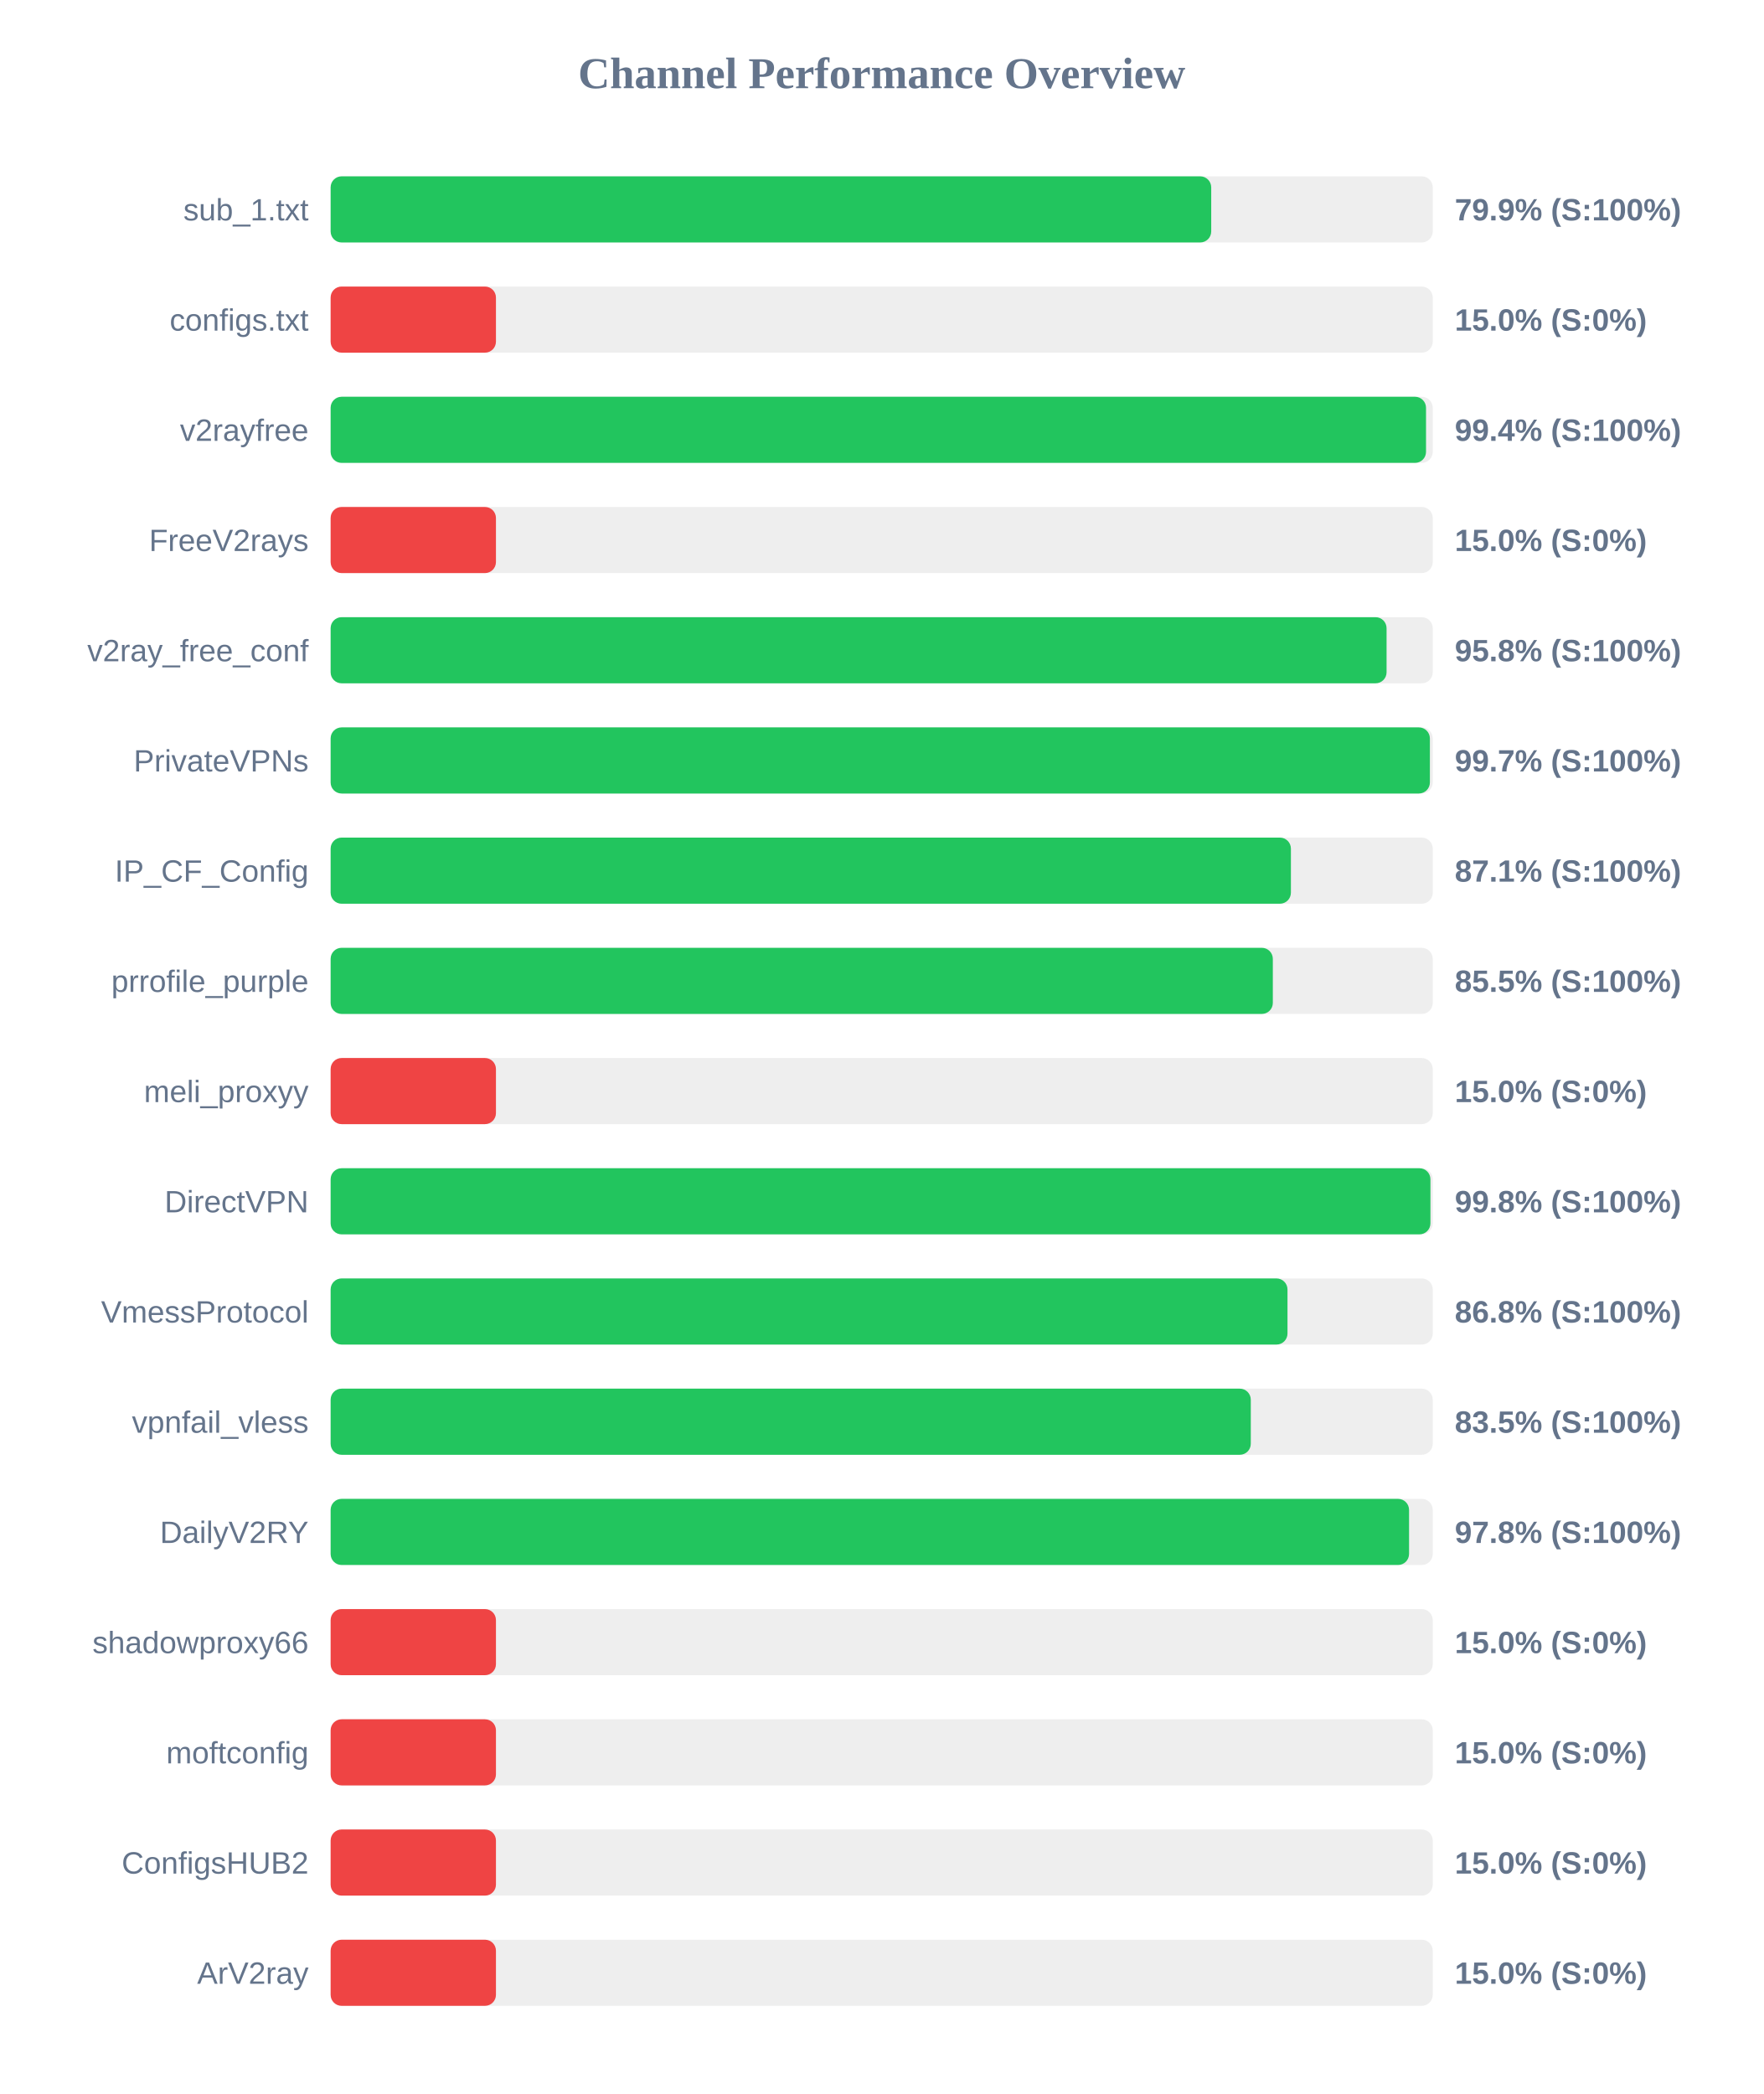
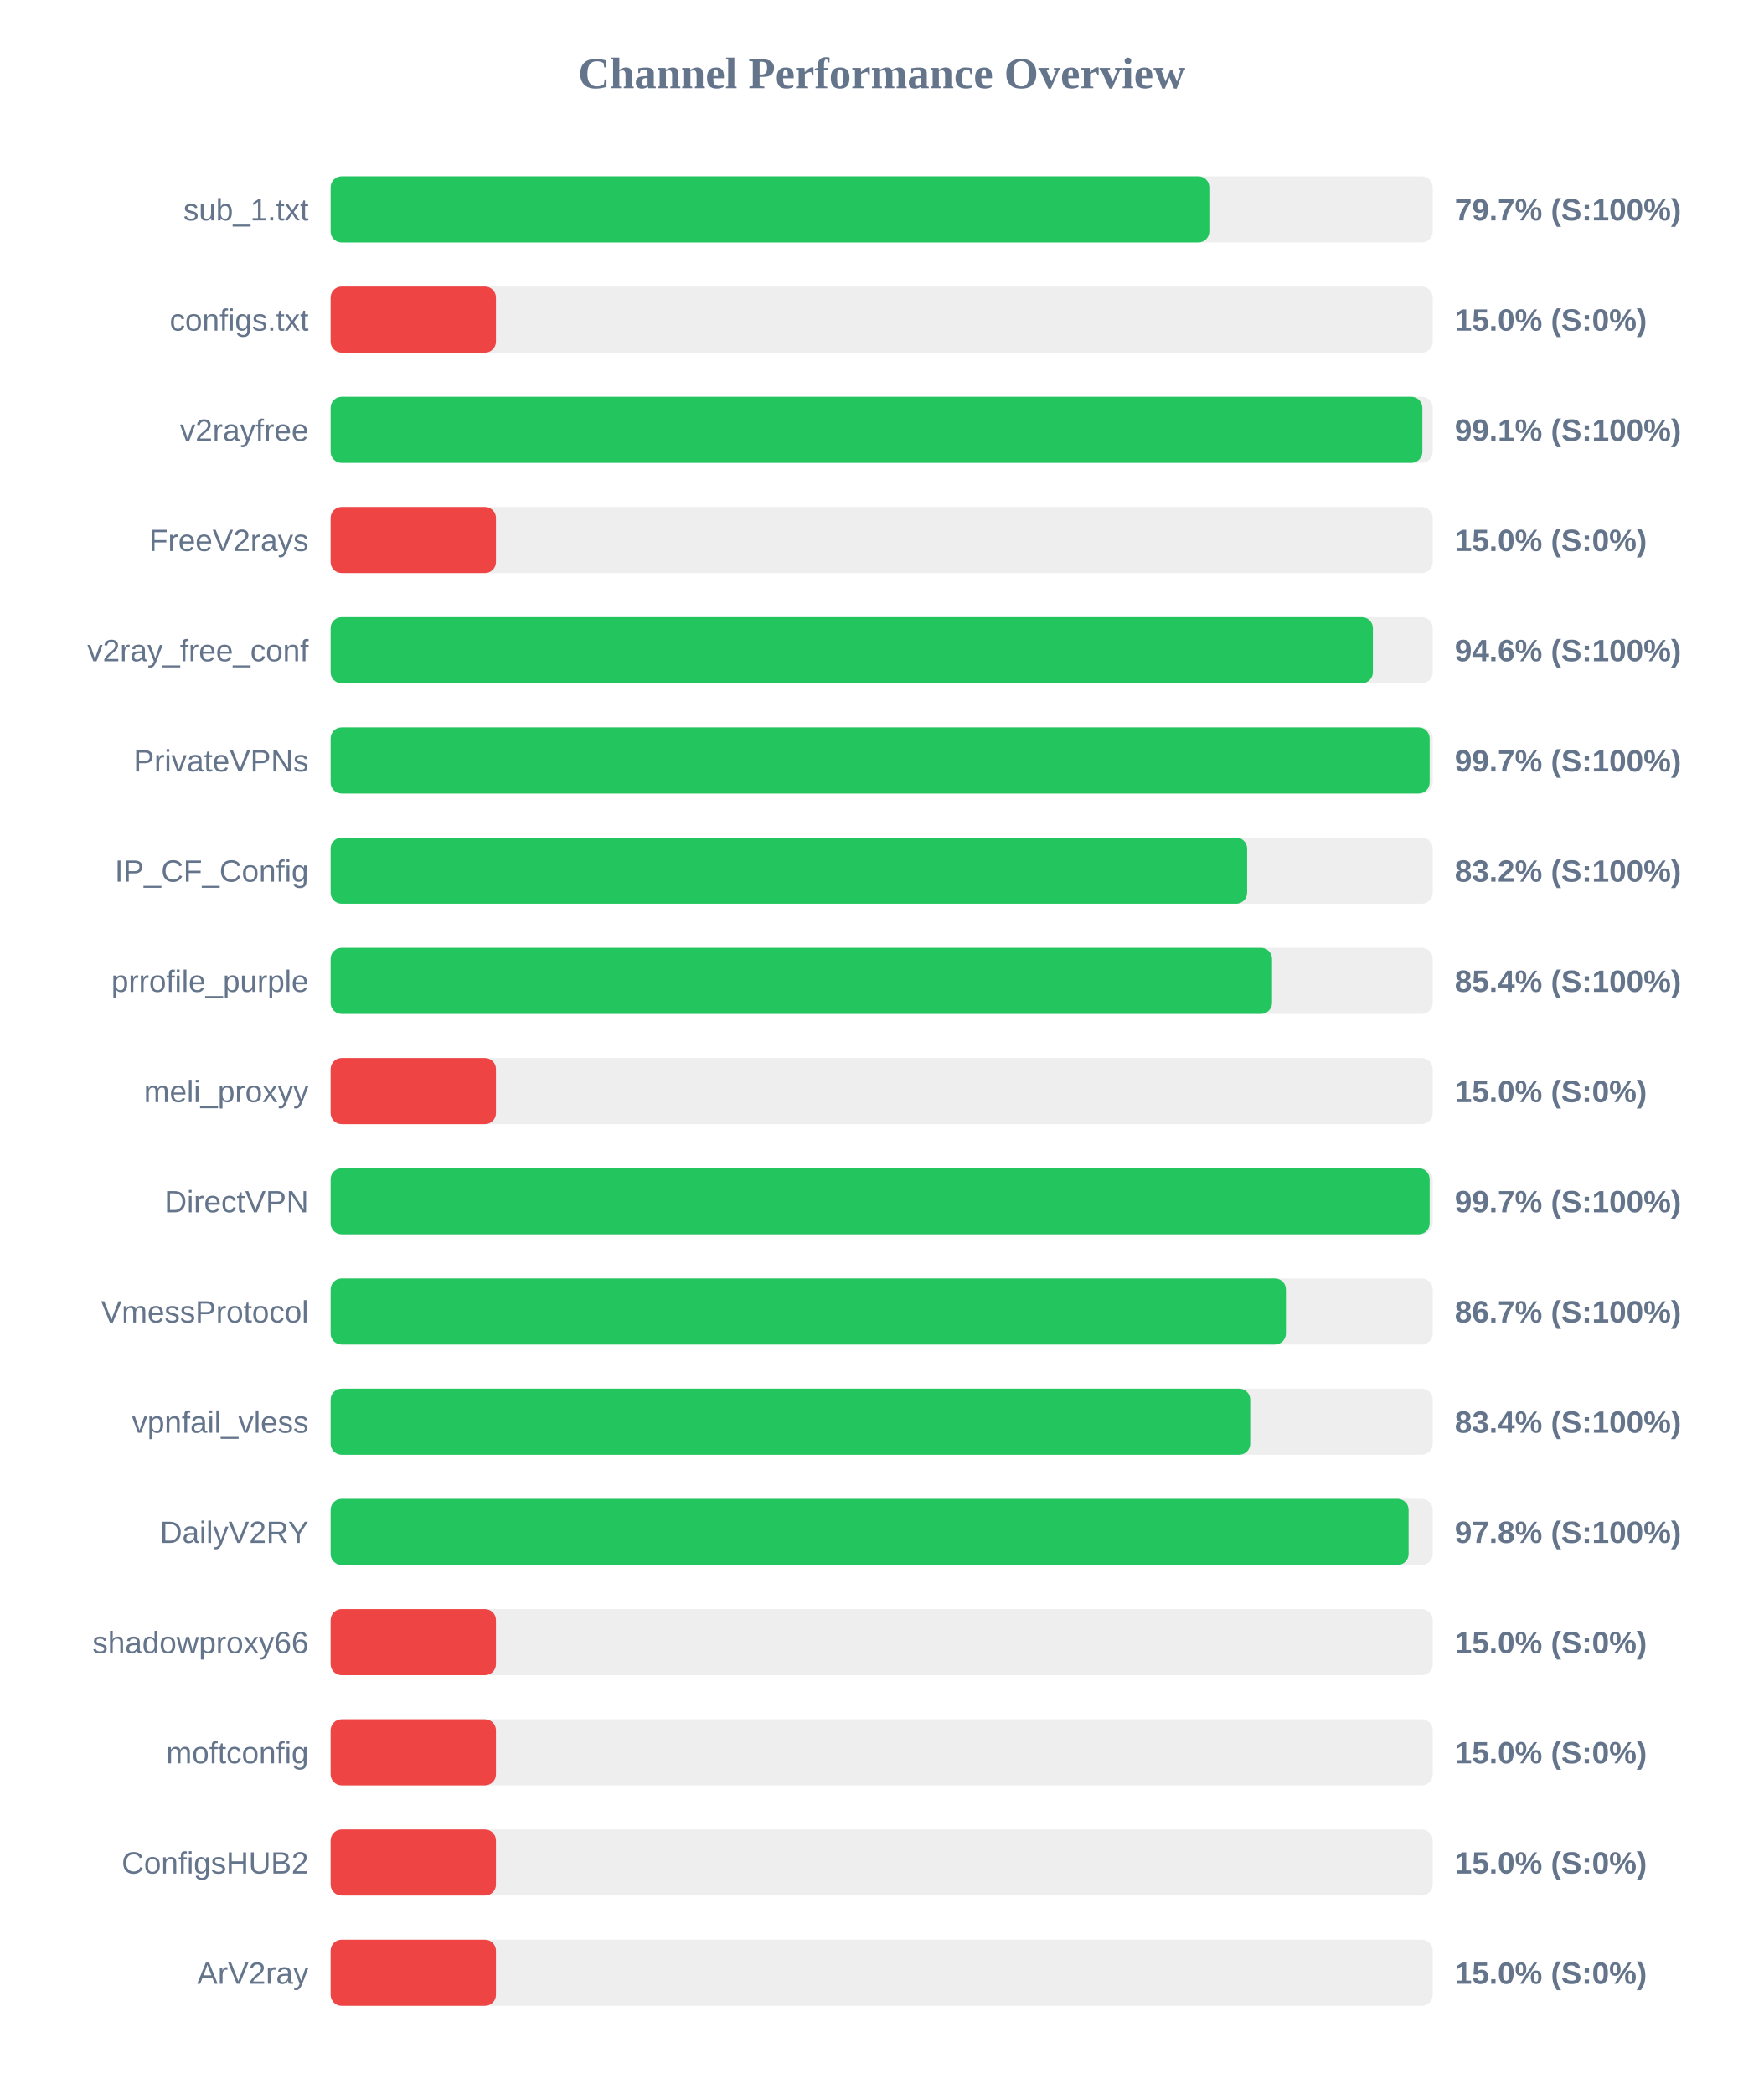
<svg xmlns="http://www.w3.org/2000/svg" width="800" height="950" version="1.1">
  <style>
        .row { font: 14px Arial; fill: #64748b; }
        .score { font: bold 14px Arial; fill: #64748b; }
    </style>
  <text x="400" y="40" text-anchor="middle" font-size="20px" font-weight="bold" fill="#64748b">Channel Performance Overview</text>
  <rect x="150" y="80" width="500" height="30" fill="#eee" rx="5" />
-   <rect x="150" y="80" width="399.5" height="30" fill="#22c55e" rx="5" />
+   <rect x="150" y="80" width="398.65" height="30" fill="#22c55e" rx="5" />
  <text x="140" y="100" text-anchor="end" class="row">sub_1.txt</text>
-   <text x="660" y="100" text-anchor="start" class="score">79.9% (S:100%)</text>
+   <text x="660" y="100" text-anchor="start" class="score">79.7% (S:100%)</text>
  <rect x="150" y="130" width="500" height="30" fill="#eee" rx="5" />
  <rect x="150" y="130" width="75.0" height="30" fill="#ef4444" rx="5" />
  <text x="140" y="150" text-anchor="end" class="row">configs.txt</text>
  <text x="660" y="150" text-anchor="start" class="score">15.0% (S:0%)</text>
  <rect x="150" y="180" width="500" height="30" fill="#eee" rx="5" />
-   <rect x="150" y="180" width="496.95" height="30" fill="#22c55e" rx="5" />
+   <rect x="150" y="180" width="495.3" height="30" fill="#22c55e" rx="5" />
  <text x="140" y="200" text-anchor="end" class="row">v2rayfree</text>
-   <text x="660" y="200" text-anchor="start" class="score">99.4% (S:100%)</text>
+   <text x="660" y="200" text-anchor="start" class="score">99.1% (S:100%)</text>
  <rect x="150" y="230" width="500" height="30" fill="#eee" rx="5" />
  <rect x="150" y="230" width="75.0" height="30" fill="#ef4444" rx="5" />
  <text x="140" y="250" text-anchor="end" class="row">FreeV2rays</text>
  <text x="660" y="250" text-anchor="start" class="score">15.0% (S:0%)</text>
  <rect x="150" y="280" width="500" height="30" fill="#eee" rx="5" />
-   <rect x="150" y="280" width="479.05" height="30" fill="#22c55e" rx="5" />
+   <rect x="150" y="280" width="472.85" height="30" fill="#22c55e" rx="5" />
  <text x="140" y="300" text-anchor="end" class="row">v2ray_free_conf</text>
-   <text x="660" y="300" text-anchor="start" class="score">95.8% (S:100%)</text>
+   <text x="660" y="300" text-anchor="start" class="score">94.6% (S:100%)</text>
  <rect x="150" y="330" width="500" height="30" fill="#eee" rx="5" />
-   <rect x="150" y="330" width="498.7" height="30" fill="#22c55e" rx="5" />
+   <rect x="150" y="330" width="498.6" height="30" fill="#22c55e" rx="5" />
  <text x="140" y="350" text-anchor="end" class="row">PrivateVPNs</text>
  <text x="660" y="350" text-anchor="start" class="score">99.7% (S:100%)</text>
  <rect x="150" y="380" width="500" height="30" fill="#eee" rx="5" />
-   <rect x="150" y="380" width="435.65" height="30" fill="#22c55e" rx="5" />
+   <rect x="150" y="380" width="415.8" height="30" fill="#22c55e" rx="5" />
  <text x="140" y="400" text-anchor="end" class="row">IP_CF_Config</text>
-   <text x="660" y="400" text-anchor="start" class="score">87.1% (S:100%)</text>
+   <text x="660" y="400" text-anchor="start" class="score">83.2% (S:100%)</text>
  <rect x="150" y="430" width="500" height="30" fill="#eee" rx="5" />
-   <rect x="150" y="430" width="427.45" height="30" fill="#22c55e" rx="5" />
+   <rect x="150" y="430" width="427.1" height="30" fill="#22c55e" rx="5" />
  <text x="140" y="450" text-anchor="end" class="row">prrofile_purple</text>
-   <text x="660" y="450" text-anchor="start" class="score">85.5% (S:100%)</text>
+   <text x="660" y="450" text-anchor="start" class="score">85.4% (S:100%)</text>
  <rect x="150" y="480" width="500" height="30" fill="#eee" rx="5" />
  <rect x="150" y="480" width="75.0" height="30" fill="#ef4444" rx="5" />
  <text x="140" y="500" text-anchor="end" class="row">meli_proxyy</text>
  <text x="660" y="500" text-anchor="start" class="score">15.0% (S:0%)</text>
  <rect x="150" y="530" width="500" height="30" fill="#eee" rx="5" />
-   <rect x="150" y="530" width="498.95" height="30" fill="#22c55e" rx="5" />
+   <rect x="150" y="530" width="498.6" height="30" fill="#22c55e" rx="5" />
  <text x="140" y="550" text-anchor="end" class="row">DirectVPN</text>
-   <text x="660" y="550" text-anchor="start" class="score">99.8% (S:100%)</text>
+   <text x="660" y="550" text-anchor="start" class="score">99.7% (S:100%)</text>
  <rect x="150" y="580" width="500" height="30" fill="#eee" rx="5" />
-   <rect x="150" y="580" width="434.1" height="30" fill="#22c55e" rx="5" />
+   <rect x="150" y="580" width="433.4" height="30" fill="#22c55e" rx="5" />
  <text x="140" y="600" text-anchor="end" class="row">VmessProtocol</text>
-   <text x="660" y="600" text-anchor="start" class="score">86.8% (S:100%)</text>
+   <text x="660" y="600" text-anchor="start" class="score">86.7% (S:100%)</text>
  <rect x="150" y="630" width="500" height="30" fill="#eee" rx="5" />
-   <rect x="150" y="630" width="417.45" height="30" fill="#22c55e" rx="5" />
+   <rect x="150" y="630" width="417.2" height="30" fill="#22c55e" rx="5" />
  <text x="140" y="650" text-anchor="end" class="row">vpnfail_vless</text>
-   <text x="660" y="650" text-anchor="start" class="score">83.5% (S:100%)</text>
+   <text x="660" y="650" text-anchor="start" class="score">83.4% (S:100%)</text>
  <rect x="150" y="680" width="500" height="30" fill="#eee" rx="5" />
-   <rect x="150" y="680" width="489.25" height="30" fill="#22c55e" rx="5" />
+   <rect x="150" y="680" width="489.05" height="30" fill="#22c55e" rx="5" />
  <text x="140" y="700" text-anchor="end" class="row">DailyV2RY</text>
  <text x="660" y="700" text-anchor="start" class="score">97.8% (S:100%)</text>
  <rect x="150" y="730" width="500" height="30" fill="#eee" rx="5" />
  <rect x="150" y="730" width="75.0" height="30" fill="#ef4444" rx="5" />
  <text x="140" y="750" text-anchor="end" class="row">shadowproxy66</text>
  <text x="660" y="750" text-anchor="start" class="score">15.0% (S:0%)</text>
  <rect x="150" y="780" width="500" height="30" fill="#eee" rx="5" />
  <rect x="150" y="780" width="75.0" height="30" fill="#ef4444" rx="5" />
  <text x="140" y="800" text-anchor="end" class="row">moftconfig</text>
  <text x="660" y="800" text-anchor="start" class="score">15.0% (S:0%)</text>
  <rect x="150" y="830" width="500" height="30" fill="#eee" rx="5" />
  <rect x="150" y="830" width="75.0" height="30" fill="#ef4444" rx="5" />
  <text x="140" y="850" text-anchor="end" class="row">ConfigsHUB2</text>
  <text x="660" y="850" text-anchor="start" class="score">15.0% (S:0%)</text>
  <rect x="150" y="880" width="500" height="30" fill="#eee" rx="5" />
  <rect x="150" y="880" width="75.0" height="30" fill="#ef4444" rx="5" />
  <text x="140" y="900" text-anchor="end" class="row">ArV2ray</text>
  <text x="660" y="900" text-anchor="start" class="score">15.0% (S:0%)</text>
</svg>
